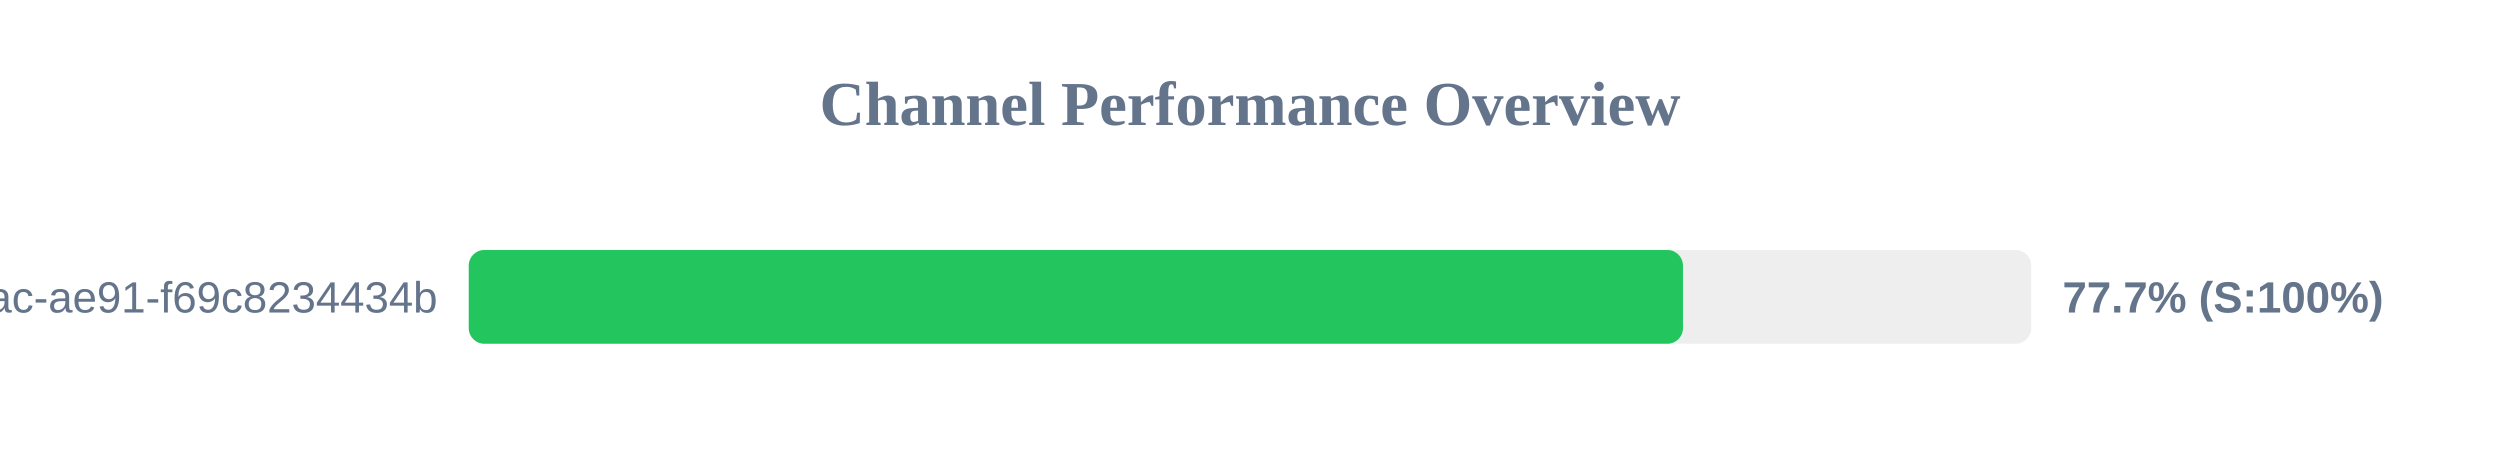
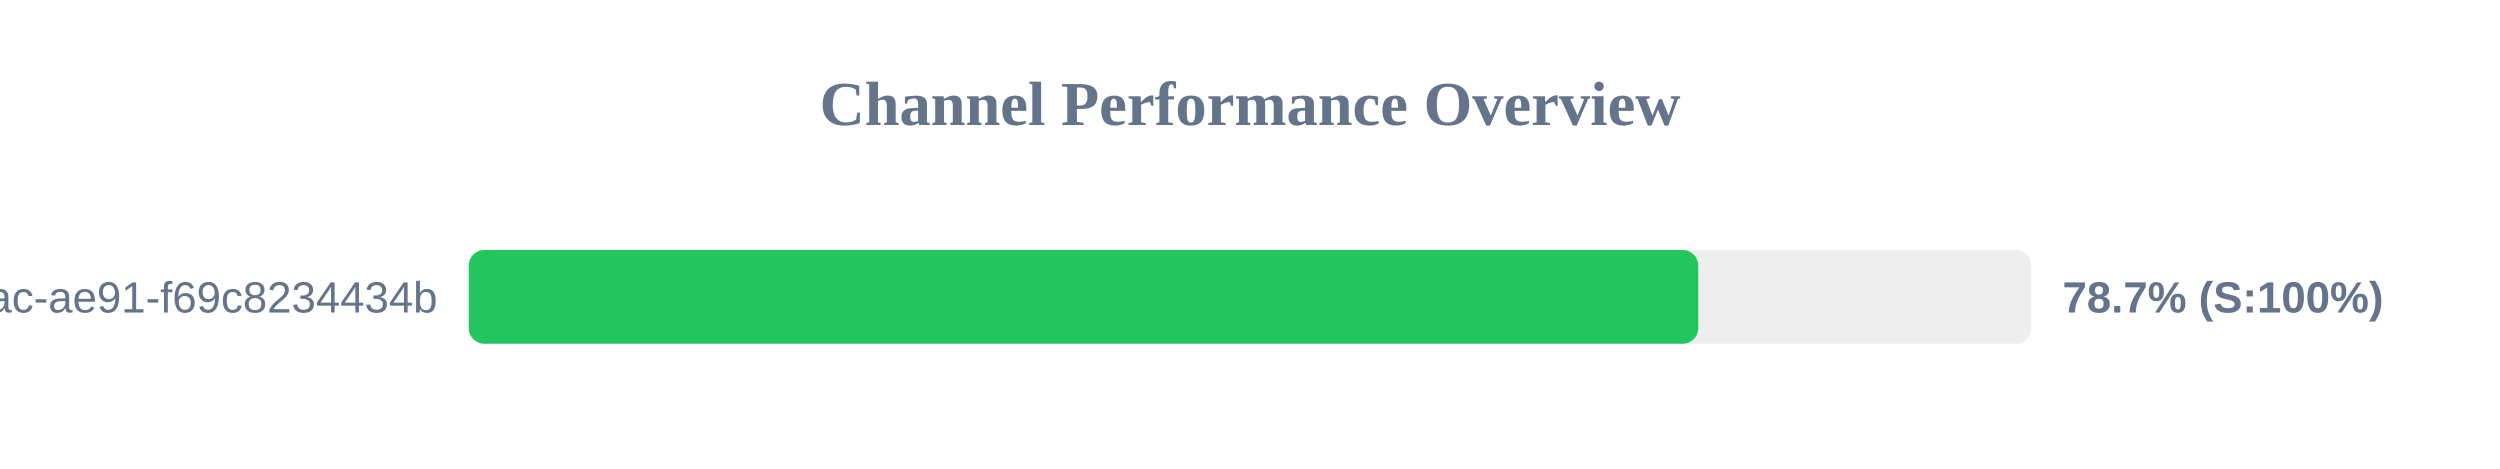
<svg xmlns="http://www.w3.org/2000/svg" width="800" height="150" version="1.1">
  <style>
        .row { font: 14px Arial; fill: #64748b; }
        .score { font: bold 14px Arial; fill: #64748b; }
    </style>
  <text x="400" y="40" text-anchor="middle" font-size="20px" font-weight="bold" fill="#64748b">Channel Performance Overview</text>
  <rect x="150" y="80" width="500" height="30" fill="#eee" rx="5" />
-   <rect x="150" y="80" width="388.55" height="30" fill="#22c55e" rx="5" />
+   <rect x="150" y="80" width="393.45" height="30" fill="#22c55e" rx="5" />
  <text x="140" y="100" text-anchor="end" class="row">?uuid=942b9cb8-92fa-46ac-ae91-f69c8234434b</text>
-   <text x="660" y="100" text-anchor="start" class="score">77.7% (S:100%)</text>
+   <text x="660" y="100" text-anchor="start" class="score">78.7% (S:100%)</text>
</svg>
